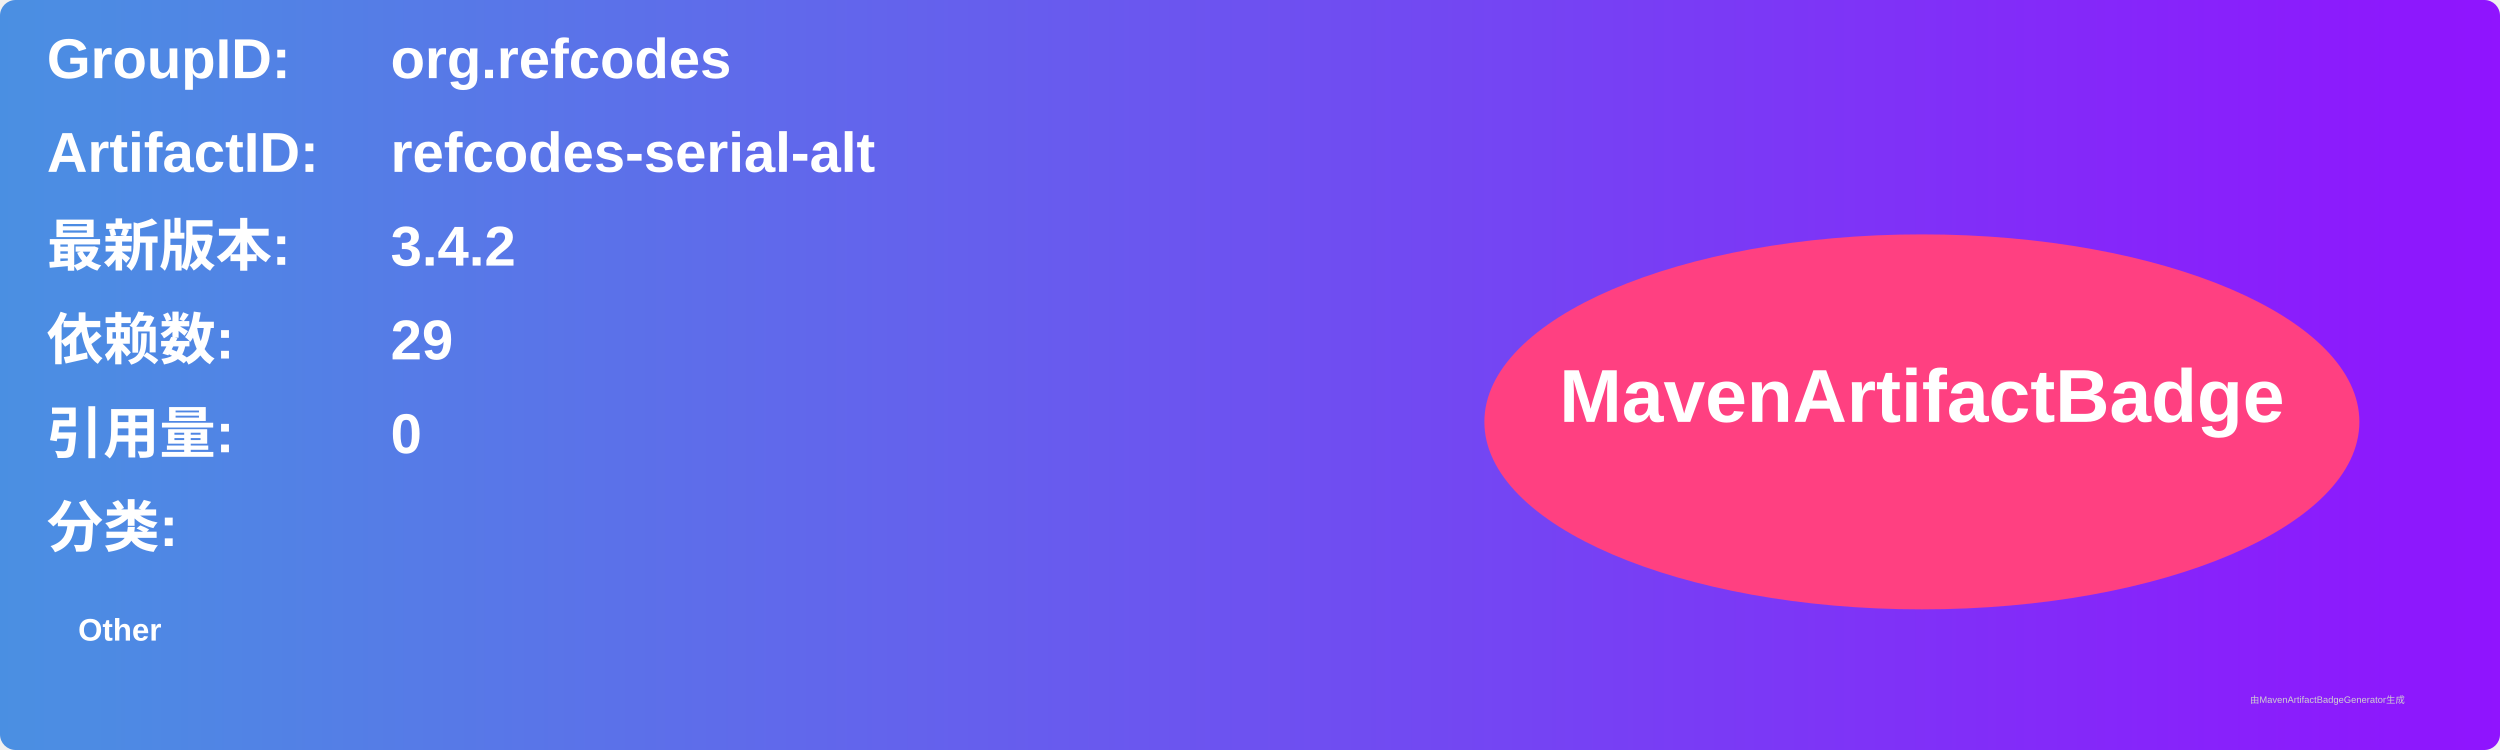
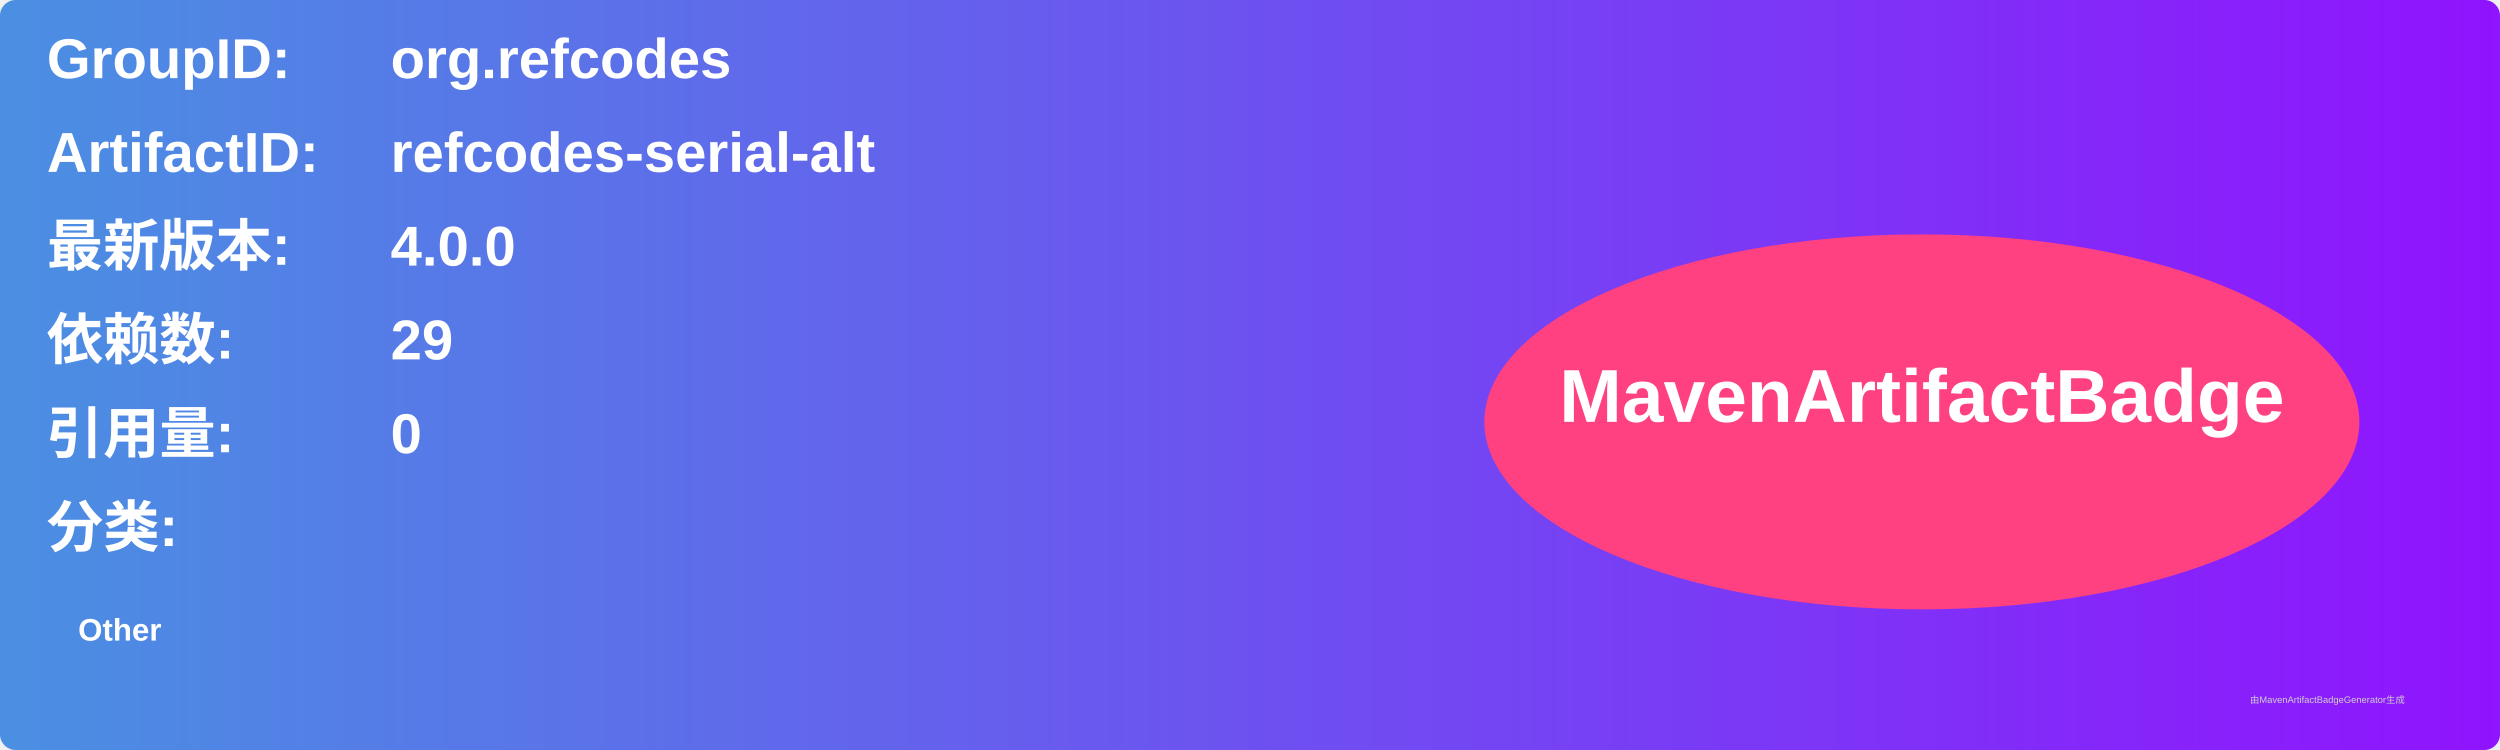
<svg xmlns="http://www.w3.org/2000/svg" width="800" height="240" viewBox="0 0 800 240">
  <linearGradient id="grad" x1="0%" y1="0%" x2="100%" y2="0%">
    <stop offset="0%" stop-color="#4a90e2" />
    <stop offset="100%" stop-color="#9013fe" />
  </linearGradient>
  <rect width="100%" height="100%" rx="5" ry="5" fill="url(#grad)" />
  <g transform="translate(15, 15)">
    <text x="0" y="10" font-family="Arial" font-size="18" fill="white" font-weight="bold" width="260">GroupID:</text>
    <text x="110" y="10" font-family="Arial" font-size="18" fill="white" font-weight="bold" width="460">org.refcodes</text>
    <text x="0" y="40" font-family="Arial" font-size="18" fill="white" font-weight="bold" width="260">ArtifactID:</text>
    <text x="110" y="40" font-family="Arial" font-size="18" fill="white" font-weight="bold" width="460">refcodes-serial-alt</text>
    <text x="0" y="70" font-family="Arial" font-size="18" fill="white" font-weight="bold">最新版本:</text>
    <text x="110" y="70" font-family="Arial" font-size="18" fill="white" font-weight="bold">
-       <tspan font-weight="bold">3.4.2</tspan>
+       <tspan font-weight="bold">4.0.0</tspan>
    </text>
    <text x="0" y="100" font-family="Arial" font-size="18" fill="white" font-weight="bold">依赖数: </text>
    <text x="110" y="100" font-family="Arial" font-size="18" fill="white">
      <tspan font-weight="bold">29</tspan>
    </text>
    <text x="0" y="130" font-family="Arial" font-size="18" fill="white" font-weight="bold">引用量: </text>
    <text x="110" y="130" font-family="Arial" font-size="18" fill="white">
      <tspan font-weight="bold">0</tspan>
    </text>
    <text x="0" y="160" font-family="Arial" font-size="18" fill="white" font-weight="bold">分类:</text>
    <text x="10" y="190" font-family="Arial" font-size="10" fill="white">
      <tspan font-weight="bold">Other</tspan>
    </text>
    <ellipse cx="600" cy="120" rx="140" ry="60" fill="#ff4081" />
    <text x="600" y="120" text-anchor="middle" font-family="Arial" font-size="24" fill="white" font-weight="bold">MavenArtifactBadge</text>
  </g>
  <text x="720" y="225" font-family="Arial" font-size="3" fill="#d0d0d0">由MavenArtifactBadgeGenerator生成</text>
</svg>
